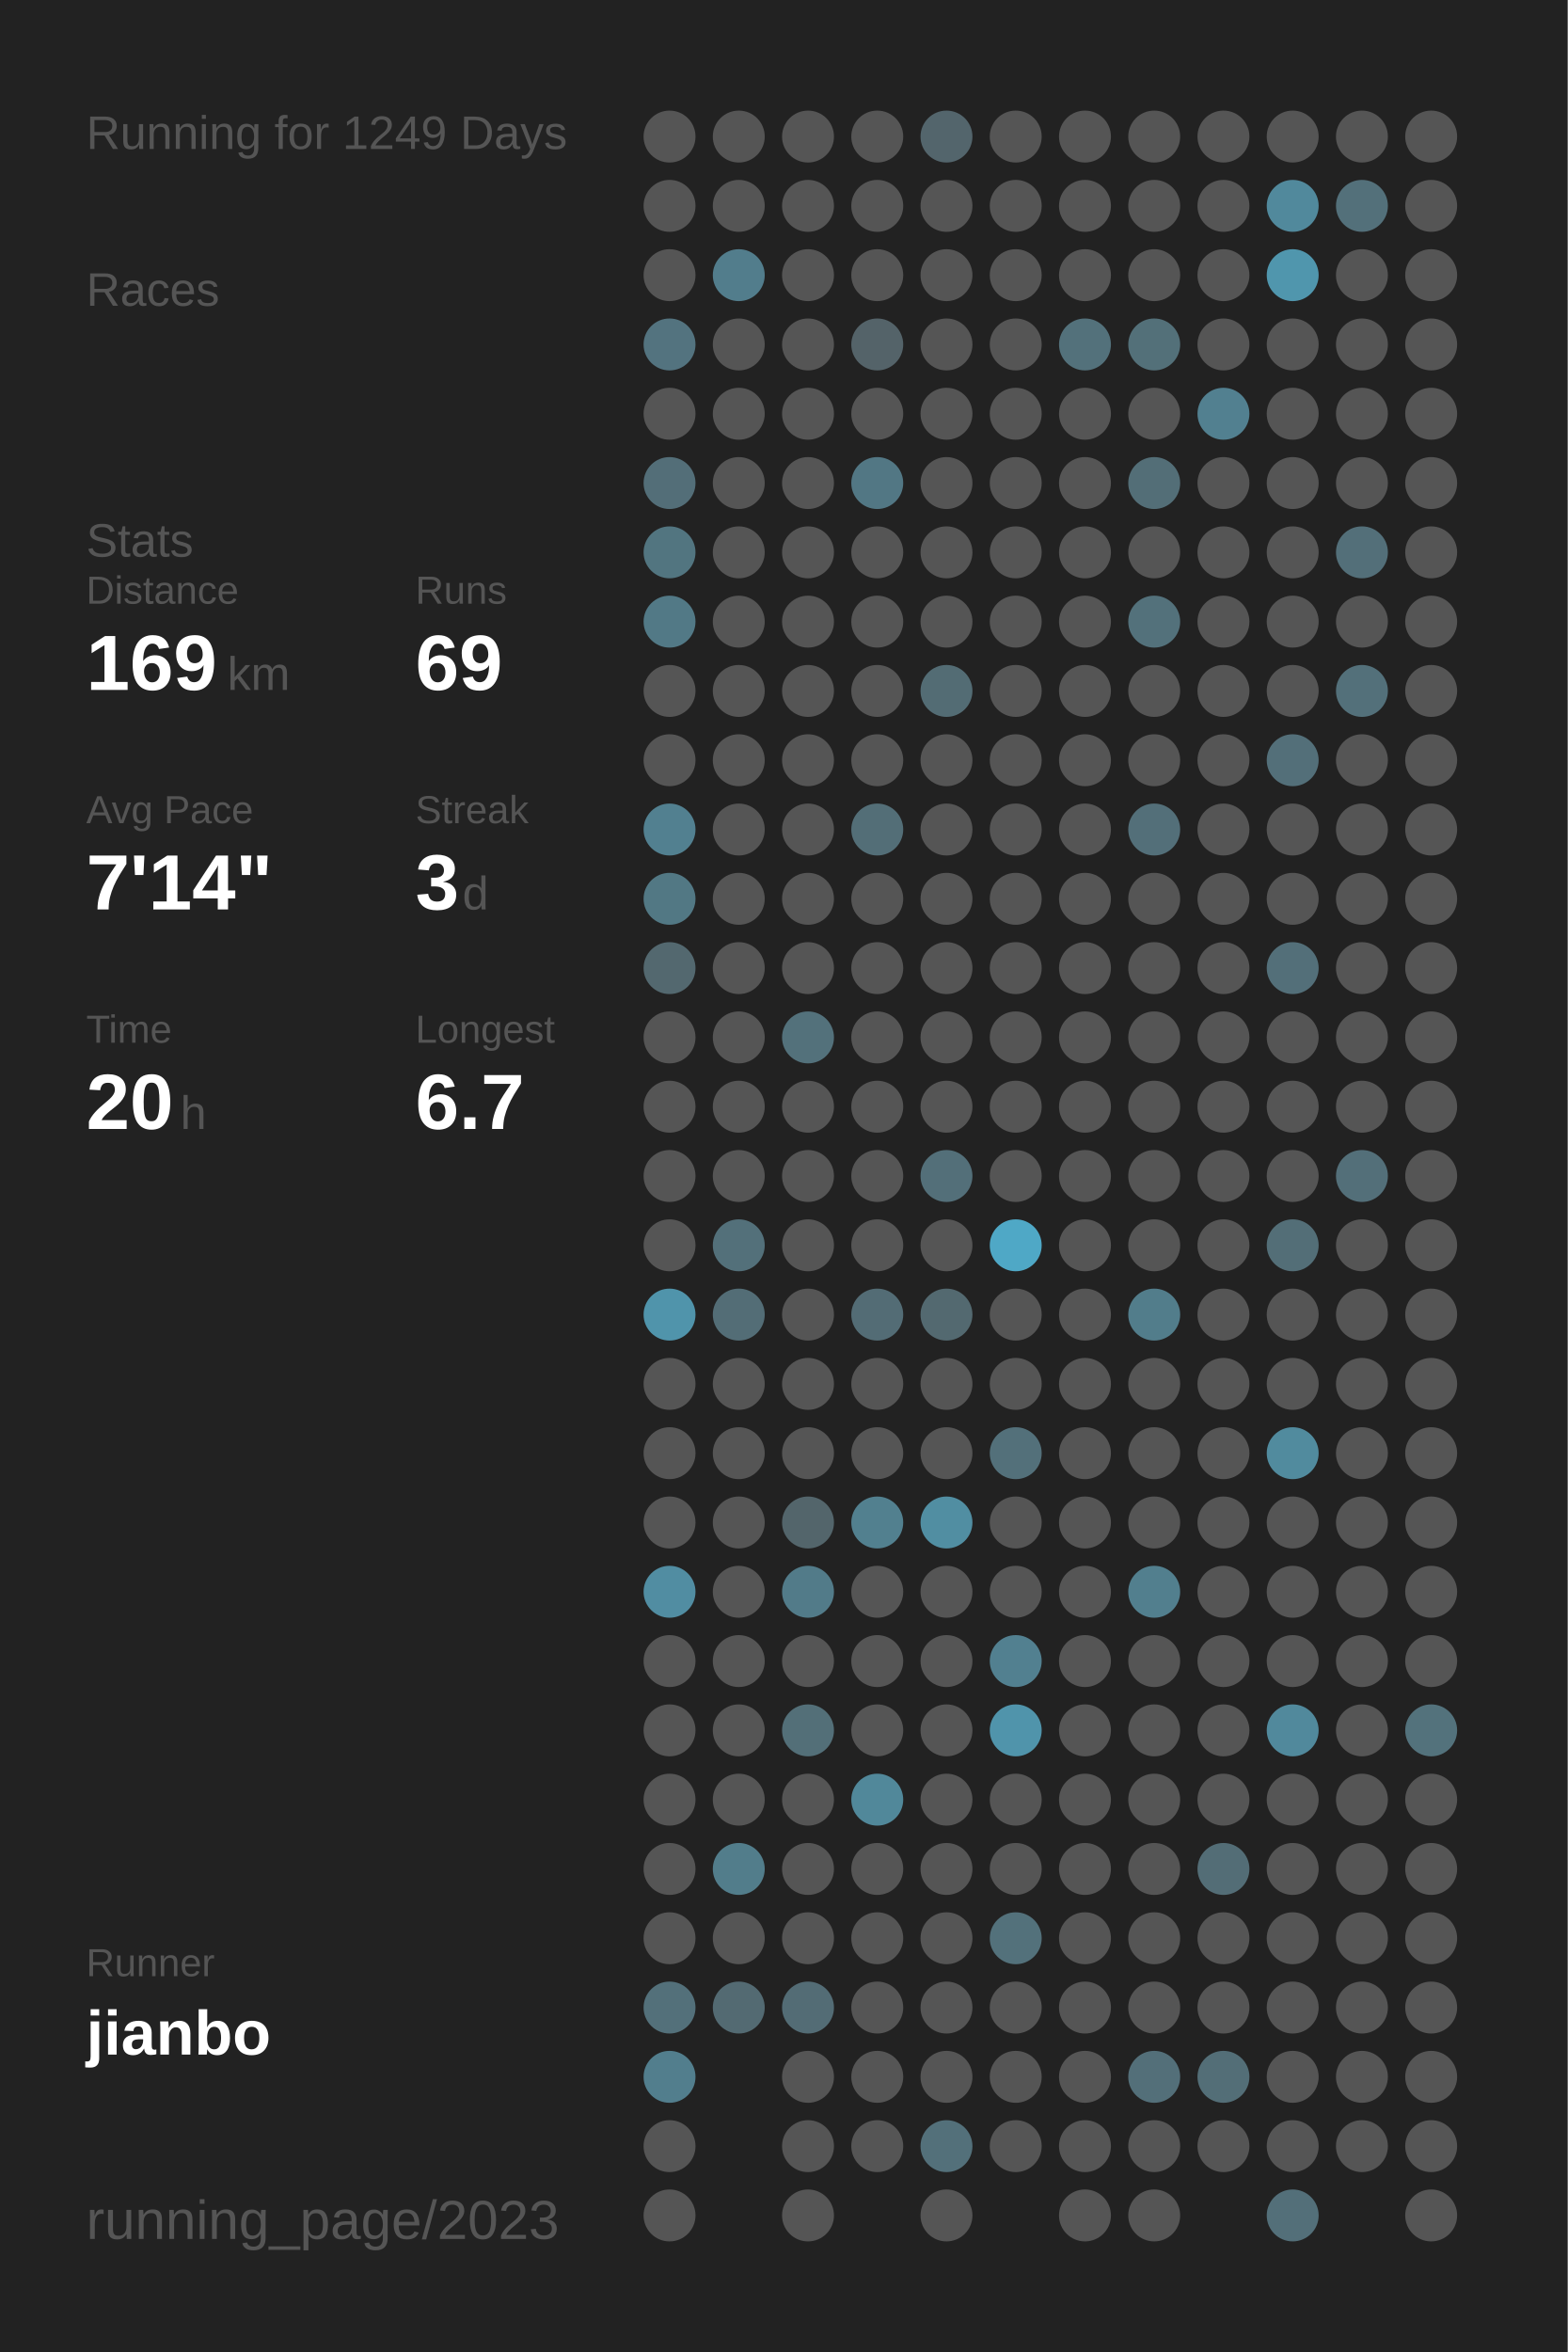
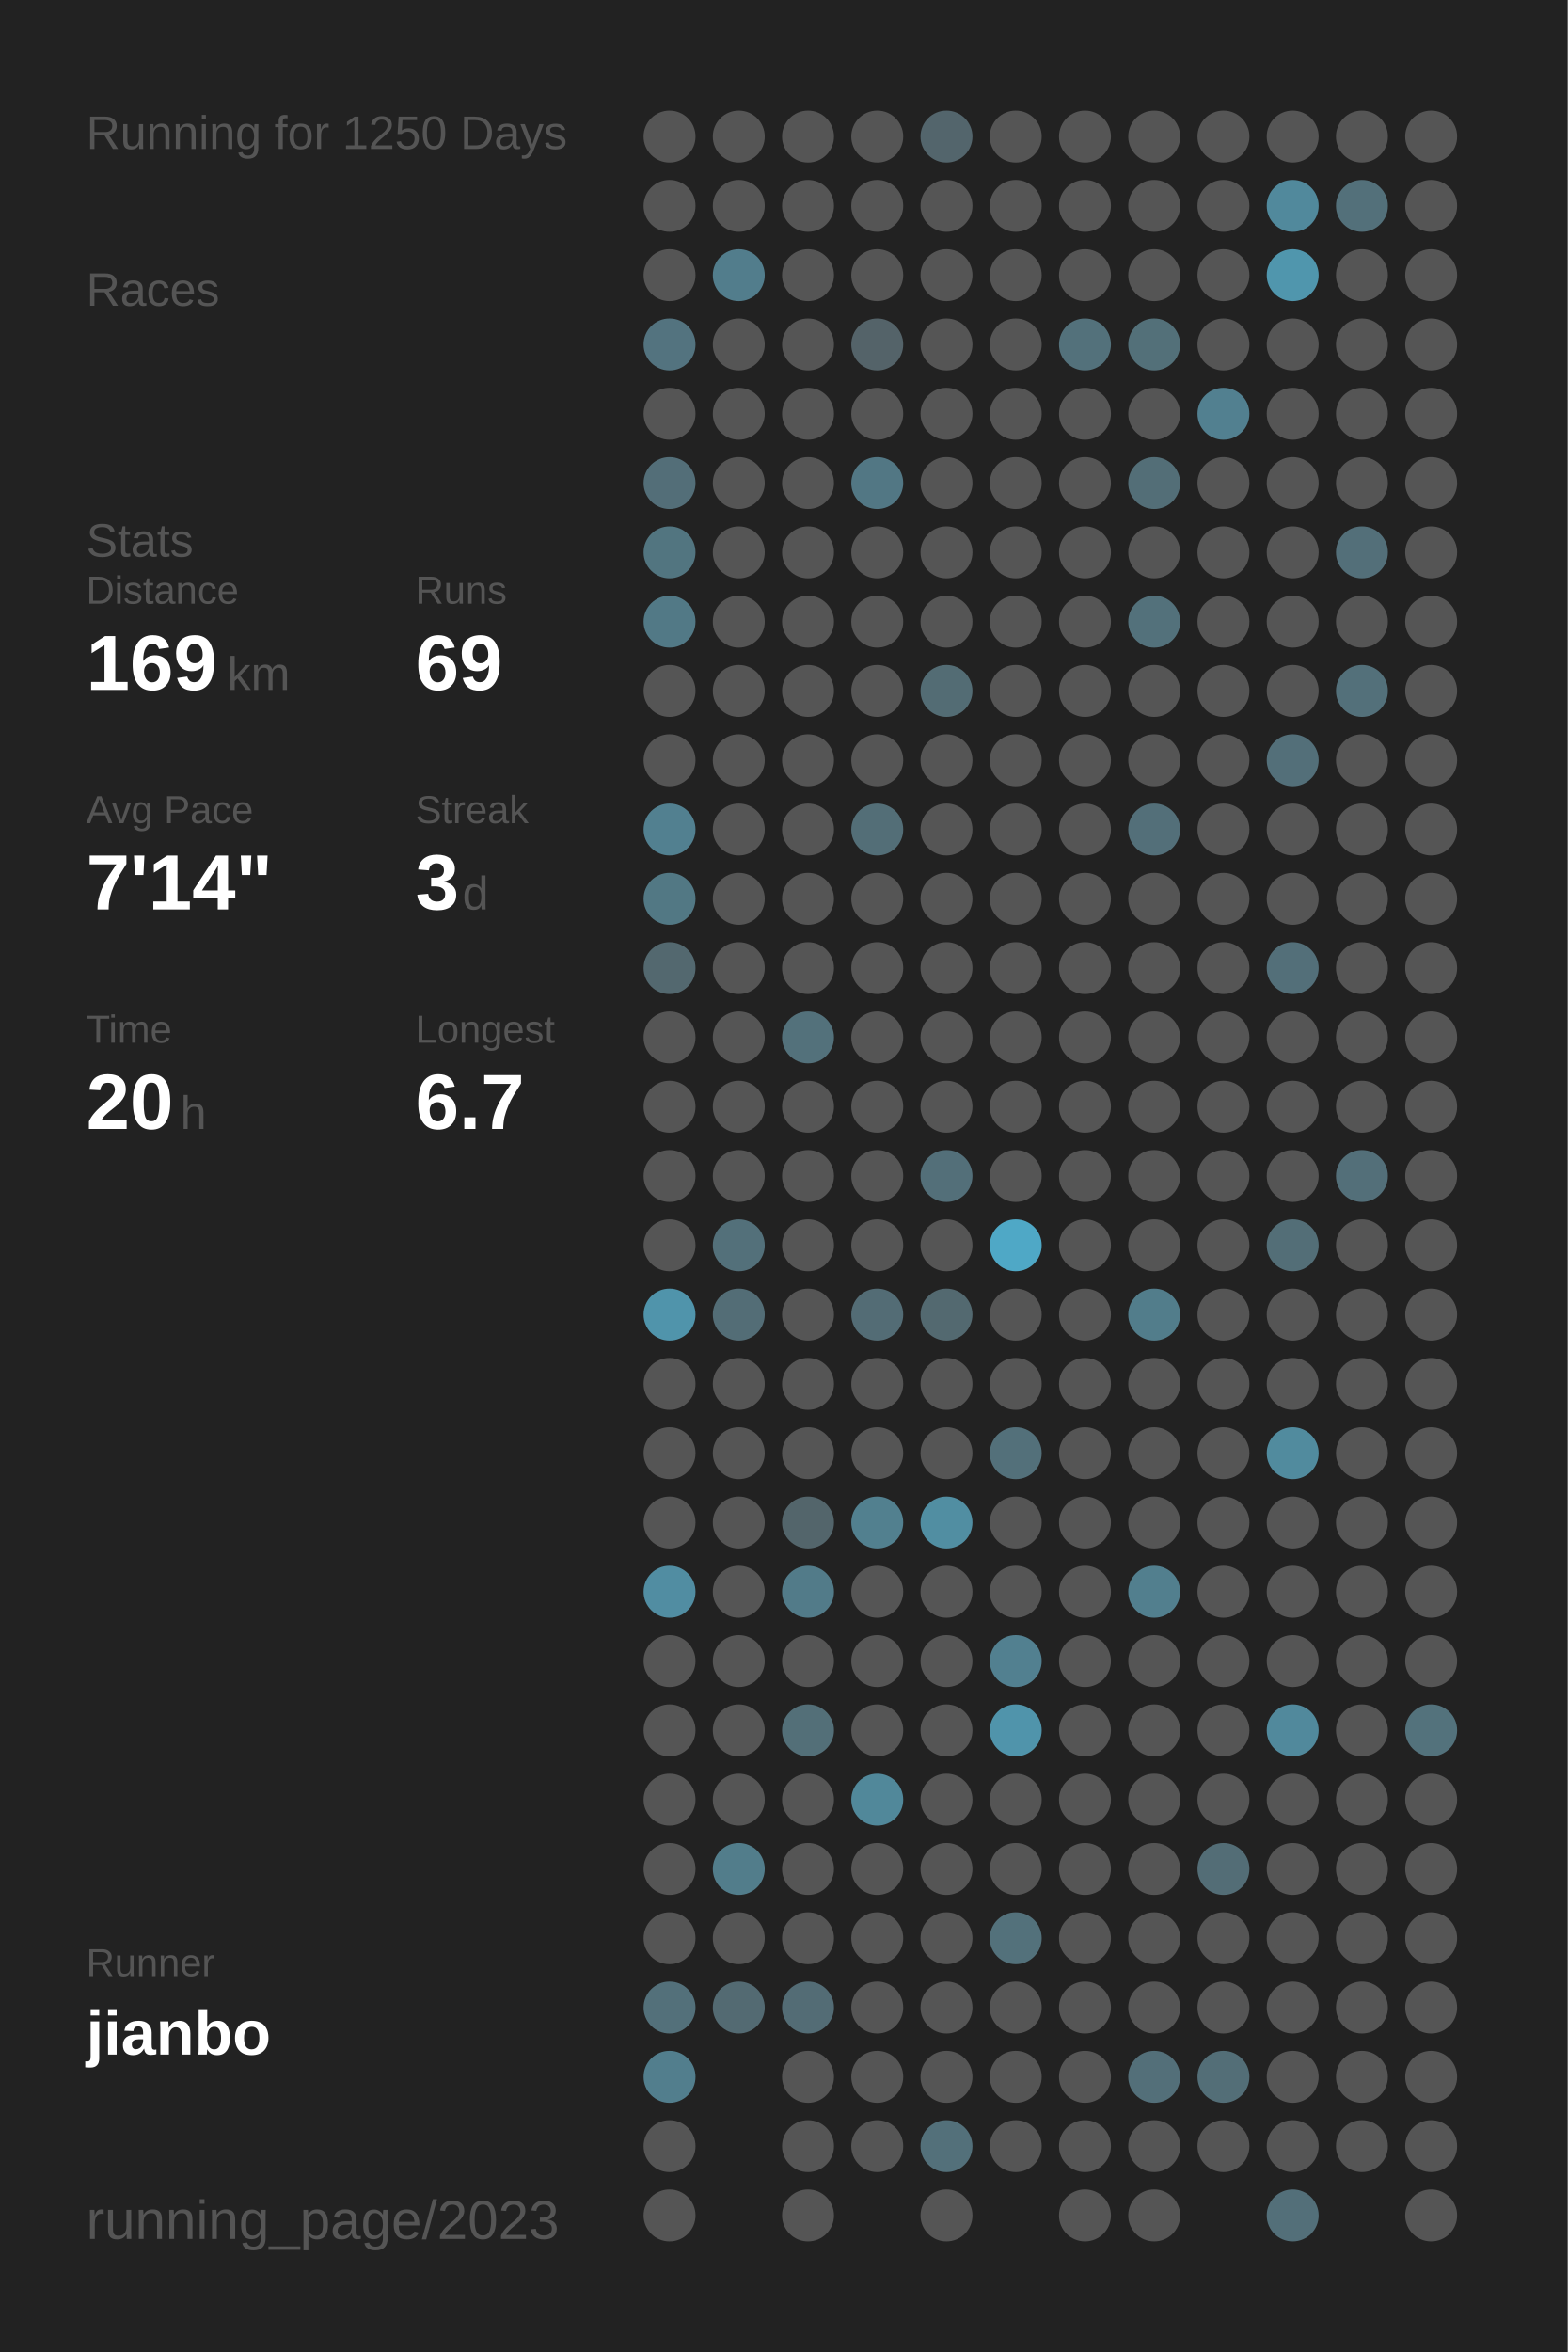
<svg xmlns="http://www.w3.org/2000/svg" baseProfile="full" height="300mm" version="1.1" viewBox="0,0,200,300" width="200mm">
  <defs />
  <rect fill="#222222" height="300" width="200" x="0" y="0" />
-   <text fill="#555555" style="font-size:6px; font-family:Arial;" x="11" y="19">Running for 1249 Days</text>
+   <text fill="#555555" style="font-size:6px; font-family:Arial;" x="11" y="19">Running for 1250 Days</text>
  <text fill="#555555" style="font-size:6px; font-family:Arial;" x="11" y="39">Races</text>
  <text fill="#555555" style="font-size:6px; font-family:Arial;" x="11" y="71">Stats</text>
  <text fill="#555555" style="font-size:5px; font-family:Arial;" x="11" y="77">Distance</text>
  <text fill="#FFFFFF" style="font-size:10px; font-family:Arial; font-weight:bold;" x="11" y="88">169</text>
  <text fill="#555555" style="font-size:6px; font-family:Arial;" x="29" y="88">km</text>
  <text fill="#555555" style="font-size:5px; font-family:Arial;" x="53" y="77">Runs</text>
  <text fill="#FFFFFF" style="font-size:10px; font-family:Arial; font-weight:bold;" x="53" y="88">69</text>
  <text fill="#555555" style="font-size:5px; font-family:Arial;" x="11" y="105">Avg Pace</text>
  <text fill="#FFFFFF" style="font-size:10px; font-family:Arial; font-weight:bold;" x="11" y="116">7'14"</text>
  <text fill="#555555" style="font-size:5px; font-family:Arial;" x="53" y="105">Streak</text>
  <text fill="#FFFFFF" style="font-size:10px; font-family:Arial; font-weight:bold;" x="53" y="116">3</text>
  <text fill="#555555" style="font-size:6px; font-family:Arial;" x="59" y="116">d</text>
  <text fill="#555555" style="font-size:5px; font-family:Arial;" x="11" y="133">Time</text>
  <text fill="#FFFFFF" style="font-size:10px; font-family:Arial; font-weight:bold;" x="11" y="144">20</text>
  <text fill="#555555" style="font-size:6px; font-family:Arial;" x="23" y="144">h</text>
  <text fill="#555555" style="font-size:5px; font-family:Arial;" x="53" y="133">Longest</text>
  <text fill="#FFFFFF" style="font-size:10px; font-family:Arial; font-weight:bold;" x="53" y="144">6.7</text>
  <text fill="#555555" style="font-size:5px; font-family:Arial;" x="11" y="252.065">Runner</text>
  <text fill="#FFFFFF" style="font-size:8px; font-family:Arial; font-weight:bold;" x="11" y="262.065">jianbo</text>
  <text fill="#555555" style="font-size:7px; font-family:Arial;" x="11" y="285.581">running_page/2023</text>
  <circle cx="85.417" cy="17.419" fill="#555555" r="3.312" />
  <circle cx="85.417" cy="26.258" fill="#555555" r="3.312" />
  <circle cx="85.417" cy="35.097" fill="#555555" r="3.312" />
  <circle cx="85.417" cy="43.935" fill="#53737f" r="3.312" />
  <circle cx="85.417" cy="52.774" fill="#555555" r="3.312" />
  <circle cx="85.417" cy="61.613" fill="#536e78" r="3.312" />
  <circle cx="85.417" cy="70.452" fill="#527580" r="3.312" />
  <circle cx="85.417" cy="79.29" fill="#527986" r="3.312" />
  <circle cx="85.417" cy="88.129" fill="#555555" r="3.312" />
  <circle cx="85.417" cy="96.968" fill="#555555" r="3.312" />
  <circle cx="85.417" cy="105.806" fill="#528090" r="3.312" />
  <circle cx="85.417" cy="114.645" fill="#527884" r="3.312" />
  <circle cx="85.417" cy="123.484" fill="#53686f" r="3.312" />
  <circle cx="85.417" cy="132.323" fill="#555555" r="3.312" />
  <circle cx="85.417" cy="141.161" fill="#555555" r="3.312" />
  <circle cx="85.417" cy="150" fill="#555555" r="3.312" />
  <circle cx="85.417" cy="158.839" fill="#555555" r="3.312" />
  <circle cx="85.417" cy="167.677" fill="#5094ab" r="3.312" />
  <circle cx="85.417" cy="176.516" fill="#555555" r="3.312" />
  <circle cx="85.417" cy="185.355" fill="#555555" r="3.312" />
  <circle cx="85.417" cy="194.194" fill="#555555" r="3.312" />
  <circle cx="85.417" cy="203.032" fill="#518da2" r="3.312" />
  <circle cx="85.417" cy="211.871" fill="#555555" r="3.312" />
  <circle cx="85.417" cy="220.71" fill="#555555" r="3.312" />
  <circle cx="85.417" cy="229.548" fill="#555555" r="3.312" />
  <circle cx="85.417" cy="238.387" fill="#555555" r="3.312" />
  <circle cx="85.417" cy="247.226" fill="#555555" r="3.312" />
  <circle cx="85.417" cy="256.065" fill="#53707a" r="3.312" />
  <circle cx="85.417" cy="264.903" fill="#527e8d" r="3.312" />
  <circle cx="85.417" cy="273.742" fill="#555555" r="3.312" />
  <circle cx="85.417" cy="282.581" fill="#555555" r="3.312" />
  <circle cx="94.25" cy="17.419" fill="#555555" r="3.312" />
  <circle cx="94.25" cy="26.258" fill="#555555" r="3.312" />
  <circle cx="94.25" cy="35.097" fill="#527d8c" r="3.312" />
  <circle cx="94.25" cy="43.935" fill="#555555" r="3.312" />
  <circle cx="94.25" cy="52.774" fill="#555555" r="3.312" />
  <circle cx="94.25" cy="61.613" fill="#555555" r="3.312" />
  <circle cx="94.25" cy="70.452" fill="#555555" r="3.312" />
  <circle cx="94.25" cy="79.29" fill="#555555" r="3.312" />
  <circle cx="94.25" cy="88.129" fill="#555555" r="3.312" />
  <circle cx="94.25" cy="96.968" fill="#555555" r="3.312" />
  <circle cx="94.25" cy="105.806" fill="#555555" r="3.312" />
  <circle cx="94.25" cy="114.645" fill="#555555" r="3.312" />
  <circle cx="94.25" cy="123.484" fill="#555555" r="3.312" />
  <circle cx="94.25" cy="132.323" fill="#555555" r="3.312" />
  <circle cx="94.25" cy="141.161" fill="#555555" r="3.312" />
  <circle cx="94.25" cy="150" fill="#555555" r="3.312" />
  <circle cx="94.25" cy="158.839" fill="#53707a" r="3.312" />
  <circle cx="94.25" cy="167.677" fill="#536d76" r="3.312" />
  <circle cx="94.25" cy="176.516" fill="#555555" r="3.312" />
  <circle cx="94.25" cy="185.355" fill="#555555" r="3.312" />
  <circle cx="94.25" cy="194.194" fill="#555555" r="3.312" />
  <circle cx="94.25" cy="203.032" fill="#555555" r="3.312" />
  <circle cx="94.25" cy="211.871" fill="#555555" r="3.312" />
  <circle cx="94.25" cy="220.71" fill="#555555" r="3.312" />
  <circle cx="94.25" cy="229.548" fill="#555555" r="3.312" />
  <circle cx="94.25" cy="238.387" fill="#527d8b" r="3.312" />
  <circle cx="94.25" cy="247.226" fill="#555555" r="3.312" />
  <circle cx="94.25" cy="256.065" fill="#536a72" r="3.312" />
  <circle cx="103.083" cy="17.419" fill="#555555" r="3.312" />
  <circle cx="103.083" cy="26.258" fill="#555555" r="3.312" />
  <circle cx="103.083" cy="35.097" fill="#555555" r="3.312" />
  <circle cx="103.083" cy="43.935" fill="#555555" r="3.312" />
  <circle cx="103.083" cy="52.774" fill="#555555" r="3.312" />
  <circle cx="103.083" cy="61.613" fill="#555555" r="3.312" />
  <circle cx="103.083" cy="70.452" fill="#555555" r="3.312" />
  <circle cx="103.083" cy="79.29" fill="#555555" r="3.312" />
  <circle cx="103.083" cy="88.129" fill="#555555" r="3.312" />
  <circle cx="103.083" cy="96.968" fill="#555555" r="3.312" />
  <circle cx="103.083" cy="105.806" fill="#555555" r="3.312" />
  <circle cx="103.083" cy="114.645" fill="#555555" r="3.312" />
  <circle cx="103.083" cy="123.484" fill="#555555" r="3.312" />
  <circle cx="103.083" cy="132.323" fill="#53717b" r="3.312" />
  <circle cx="103.083" cy="141.161" fill="#555555" r="3.312" />
  <circle cx="103.083" cy="150" fill="#555555" r="3.312" />
  <circle cx="103.083" cy="158.839" fill="#555555" r="3.312" />
  <circle cx="103.083" cy="167.677" fill="#555555" r="3.312" />
  <circle cx="103.083" cy="176.516" fill="#555555" r="3.312" />
  <circle cx="103.083" cy="185.355" fill="#555555" r="3.312" />
  <circle cx="103.083" cy="194.194" fill="#53656b" r="3.312" />
  <circle cx="103.083" cy="203.032" fill="#527b89" r="3.312" />
  <circle cx="103.083" cy="211.871" fill="#555555" r="3.312" />
  <circle cx="103.083" cy="220.71" fill="#536f78" r="3.312" />
  <circle cx="103.083" cy="229.548" fill="#555555" r="3.312" />
  <circle cx="103.083" cy="238.387" fill="#555555" r="3.312" />
  <circle cx="103.083" cy="247.226" fill="#555555" r="3.312" />
  <circle cx="103.083" cy="256.065" fill="#536c75" r="3.312" />
  <circle cx="103.083" cy="264.903" fill="#555555" r="3.312" />
  <circle cx="103.083" cy="273.742" fill="#555555" r="3.312" />
  <circle cx="103.083" cy="282.581" fill="#555555" r="3.312" />
  <circle cx="111.917" cy="17.419" fill="#555555" r="3.312" />
  <circle cx="111.917" cy="26.258" fill="#555555" r="3.312" />
  <circle cx="111.917" cy="35.097" fill="#555555" r="3.312" />
  <circle cx="111.917" cy="43.935" fill="#546369" r="3.312" />
  <circle cx="111.917" cy="52.774" fill="#555555" r="3.312" />
  <circle cx="111.917" cy="61.613" fill="#527784" r="3.312" />
  <circle cx="111.917" cy="70.452" fill="#555555" r="3.312" />
  <circle cx="111.917" cy="79.29" fill="#555555" r="3.312" />
  <circle cx="111.917" cy="88.129" fill="#555555" r="3.312" />
  <circle cx="111.917" cy="96.968" fill="#555555" r="3.312" />
  <circle cx="111.917" cy="105.806" fill="#536e77" r="3.312" />
  <circle cx="111.917" cy="114.645" fill="#555555" r="3.312" />
  <circle cx="111.917" cy="123.484" fill="#555555" r="3.312" />
  <circle cx="111.917" cy="132.323" fill="#555555" r="3.312" />
  <circle cx="111.917" cy="141.161" fill="#555555" r="3.312" />
  <circle cx="111.917" cy="150" fill="#555555" r="3.312" />
  <circle cx="111.917" cy="158.839" fill="#555555" r="3.312" />
  <circle cx="111.917" cy="167.677" fill="#536c75" r="3.312" />
  <circle cx="111.917" cy="176.516" fill="#555555" r="3.312" />
  <circle cx="111.917" cy="185.355" fill="#555555" r="3.312" />
  <circle cx="111.917" cy="194.194" fill="#52808f" r="3.312" />
  <circle cx="111.917" cy="203.032" fill="#555555" r="3.312" />
  <circle cx="111.917" cy="211.871" fill="#555555" r="3.312" />
  <circle cx="111.917" cy="220.71" fill="#555555" r="3.312" />
  <circle cx="111.917" cy="229.548" fill="#51889a" r="3.312" />
  <circle cx="111.917" cy="238.387" fill="#555555" r="3.312" />
  <circle cx="111.917" cy="247.226" fill="#555555" r="3.312" />
  <circle cx="111.917" cy="256.065" fill="#555555" r="3.312" />
  <circle cx="111.917" cy="264.903" fill="#555555" r="3.312" />
  <circle cx="111.917" cy="273.742" fill="#555555" r="3.312" />
  <circle cx="120.75" cy="17.419" fill="#53656c" r="3.312" />
  <circle cx="120.75" cy="26.258" fill="#555555" r="3.312" />
  <circle cx="120.75" cy="35.097" fill="#555555" r="3.312" />
  <circle cx="120.75" cy="43.935" fill="#555555" r="3.312" />
  <circle cx="120.75" cy="52.774" fill="#555555" r="3.312" />
  <circle cx="120.75" cy="61.613" fill="#555555" r="3.312" />
  <circle cx="120.75" cy="70.452" fill="#555555" r="3.312" />
  <circle cx="120.75" cy="79.29" fill="#555555" r="3.312" />
  <circle cx="120.75" cy="88.129" fill="#536c74" r="3.312" />
  <circle cx="120.75" cy="96.968" fill="#555555" r="3.312" />
  <circle cx="120.75" cy="105.806" fill="#555555" r="3.312" />
  <circle cx="120.75" cy="114.645" fill="#555555" r="3.312" />
  <circle cx="120.75" cy="123.484" fill="#555555" r="3.312" />
  <circle cx="120.75" cy="132.323" fill="#555555" r="3.312" />
  <circle cx="120.75" cy="141.161" fill="#555555" r="3.312" />
  <circle cx="120.75" cy="150" fill="#536f79" r="3.312" />
  <circle cx="120.75" cy="158.839" fill="#555555" r="3.312" />
  <circle cx="120.75" cy="167.677" fill="#536970" r="3.312" />
  <circle cx="120.75" cy="176.516" fill="#555555" r="3.312" />
  <circle cx="120.75" cy="185.355" fill="#555555" r="3.312" />
  <circle cx="120.75" cy="194.194" fill="#518ea2" r="3.312" />
  <circle cx="120.75" cy="203.032" fill="#555555" r="3.312" />
  <circle cx="120.75" cy="211.871" fill="#555555" r="3.312" />
  <circle cx="120.75" cy="220.71" fill="#555555" r="3.312" />
  <circle cx="120.75" cy="229.548" fill="#555555" r="3.312" />
  <circle cx="120.75" cy="238.387" fill="#555555" r="3.312" />
  <circle cx="120.75" cy="247.226" fill="#555555" r="3.312" />
  <circle cx="120.75" cy="256.065" fill="#555555" r="3.312" />
  <circle cx="120.75" cy="264.903" fill="#555555" r="3.312" />
  <circle cx="120.75" cy="273.742" fill="#53707a" r="3.312" />
  <circle cx="120.75" cy="282.581" fill="#555555" r="3.312" />
  <circle cx="129.583" cy="17.419" fill="#555555" r="3.312" />
  <circle cx="129.583" cy="26.258" fill="#555555" r="3.312" />
  <circle cx="129.583" cy="35.097" fill="#555555" r="3.312" />
  <circle cx="129.583" cy="43.935" fill="#555555" r="3.312" />
  <circle cx="129.583" cy="52.774" fill="#555555" r="3.312" />
  <circle cx="129.583" cy="61.613" fill="#555555" r="3.312" />
  <circle cx="129.583" cy="70.452" fill="#555555" r="3.312" />
  <circle cx="129.583" cy="79.29" fill="#555555" r="3.312" />
  <circle cx="129.583" cy="88.129" fill="#555555" r="3.312" />
  <circle cx="129.583" cy="96.968" fill="#555555" r="3.312" />
  <circle cx="129.583" cy="105.806" fill="#555555" r="3.312" />
  <circle cx="129.583" cy="114.645" fill="#555555" r="3.312" />
  <circle cx="129.583" cy="123.484" fill="#555555" r="3.312" />
  <circle cx="129.583" cy="132.323" fill="#555555" r="3.312" />
  <circle cx="129.583" cy="141.161" fill="#555555" r="3.312" />
  <circle cx="129.583" cy="150" fill="#555555" r="3.312" />
  <circle cx="129.583" cy="158.839" fill="#4fa8c6" r="3.312" />
  <circle cx="129.583" cy="167.677" fill="#555555" r="3.312" />
  <circle cx="129.583" cy="176.516" fill="#555555" r="3.312" />
  <circle cx="129.583" cy="185.355" fill="#53707a" r="3.312" />
  <circle cx="129.583" cy="194.194" fill="#555555" r="3.312" />
  <circle cx="129.583" cy="203.032" fill="#555555" r="3.312" />
  <circle cx="129.583" cy="211.871" fill="#528090" r="3.312" />
  <circle cx="129.583" cy="220.71" fill="#5094ab" r="3.312" />
  <circle cx="129.583" cy="229.548" fill="#555555" r="3.312" />
  <circle cx="129.583" cy="238.387" fill="#555555" r="3.312" />
  <circle cx="129.583" cy="247.226" fill="#53717b" r="3.312" />
  <circle cx="129.583" cy="256.065" fill="#555555" r="3.312" />
  <circle cx="129.583" cy="264.903" fill="#555555" r="3.312" />
  <circle cx="129.583" cy="273.742" fill="#555555" r="3.312" />
  <circle cx="138.417" cy="17.419" fill="#555555" r="3.312" />
  <circle cx="138.417" cy="26.258" fill="#555555" r="3.312" />
  <circle cx="138.417" cy="35.097" fill="#555555" r="3.312" />
  <circle cx="138.417" cy="43.935" fill="#53717b" r="3.312" />
  <circle cx="138.417" cy="52.774" fill="#555555" r="3.312" />
  <circle cx="138.417" cy="61.613" fill="#555555" r="3.312" />
  <circle cx="138.417" cy="70.452" fill="#555555" r="3.312" />
  <circle cx="138.417" cy="79.29" fill="#555555" r="3.312" />
  <circle cx="138.417" cy="88.129" fill="#555555" r="3.312" />
  <circle cx="138.417" cy="96.968" fill="#555555" r="3.312" />
  <circle cx="138.417" cy="105.806" fill="#555555" r="3.312" />
  <circle cx="138.417" cy="114.645" fill="#555555" r="3.312" />
  <circle cx="138.417" cy="123.484" fill="#555555" r="3.312" />
  <circle cx="138.417" cy="132.323" fill="#555555" r="3.312" />
  <circle cx="138.417" cy="141.161" fill="#555555" r="3.312" />
  <circle cx="138.417" cy="150" fill="#555555" r="3.312" />
  <circle cx="138.417" cy="158.839" fill="#555555" r="3.312" />
  <circle cx="138.417" cy="167.677" fill="#555555" r="3.312" />
  <circle cx="138.417" cy="176.516" fill="#555555" r="3.312" />
  <circle cx="138.417" cy="185.355" fill="#555555" r="3.312" />
  <circle cx="138.417" cy="194.194" fill="#555555" r="3.312" />
  <circle cx="138.417" cy="203.032" fill="#555555" r="3.312" />
  <circle cx="138.417" cy="211.871" fill="#555555" r="3.312" />
  <circle cx="138.417" cy="220.71" fill="#555555" r="3.312" />
  <circle cx="138.417" cy="229.548" fill="#555555" r="3.312" />
  <circle cx="138.417" cy="238.387" fill="#555555" r="3.312" />
  <circle cx="138.417" cy="247.226" fill="#555555" r="3.312" />
  <circle cx="138.417" cy="256.065" fill="#555555" r="3.312" />
  <circle cx="138.417" cy="264.903" fill="#555555" r="3.312" />
  <circle cx="138.417" cy="273.742" fill="#555555" r="3.312" />
  <circle cx="138.417" cy="282.581" fill="#555555" r="3.312" />
  <circle cx="147.25" cy="17.419" fill="#555555" r="3.312" />
  <circle cx="147.25" cy="26.258" fill="#555555" r="3.312" />
  <circle cx="147.25" cy="35.097" fill="#555555" r="3.312" />
  <circle cx="147.25" cy="43.935" fill="#537079" r="3.312" />
  <circle cx="147.25" cy="52.774" fill="#555555" r="3.312" />
  <circle cx="147.25" cy="61.613" fill="#536e77" r="3.312" />
  <circle cx="147.25" cy="70.452" fill="#555555" r="3.312" />
  <circle cx="147.25" cy="79.29" fill="#53717b" r="3.312" />
  <circle cx="147.25" cy="88.129" fill="#555555" r="3.312" />
  <circle cx="147.25" cy="96.968" fill="#555555" r="3.312" />
  <circle cx="147.25" cy="105.806" fill="#536f79" r="3.312" />
  <circle cx="147.25" cy="114.645" fill="#555555" r="3.312" />
  <circle cx="147.25" cy="123.484" fill="#555555" r="3.312" />
  <circle cx="147.25" cy="132.323" fill="#555555" r="3.312" />
  <circle cx="147.25" cy="141.161" fill="#555555" r="3.312" />
  <circle cx="147.25" cy="150" fill="#555555" r="3.312" />
  <circle cx="147.25" cy="158.839" fill="#555555" r="3.312" />
  <circle cx="147.25" cy="167.677" fill="#527d8b" r="3.312" />
  <circle cx="147.25" cy="176.516" fill="#555555" r="3.312" />
  <circle cx="147.25" cy="185.355" fill="#555555" r="3.312" />
  <circle cx="147.25" cy="194.194" fill="#555555" r="3.312" />
  <circle cx="147.25" cy="203.032" fill="#527f8e" r="3.312" />
  <circle cx="147.25" cy="211.871" fill="#555555" r="3.312" />
  <circle cx="147.25" cy="220.71" fill="#555555" r="3.312" />
  <circle cx="147.25" cy="229.548" fill="#555555" r="3.312" />
  <circle cx="147.25" cy="238.387" fill="#555555" r="3.312" />
  <circle cx="147.25" cy="247.226" fill="#555555" r="3.312" />
  <circle cx="147.25" cy="256.065" fill="#555555" r="3.312" />
  <circle cx="147.25" cy="264.903" fill="#536f79" r="3.312" />
  <circle cx="147.25" cy="273.742" fill="#555555" r="3.312" />
  <circle cx="147.25" cy="282.581" fill="#555555" r="3.312" />
  <circle cx="156.083" cy="17.419" fill="#555555" r="3.312" />
  <circle cx="156.083" cy="26.258" fill="#555555" r="3.312" />
  <circle cx="156.083" cy="35.097" fill="#555555" r="3.312" />
  <circle cx="156.083" cy="43.935" fill="#555555" r="3.312" />
  <circle cx="156.083" cy="52.774" fill="#528090" r="3.312" />
  <circle cx="156.083" cy="61.613" fill="#555555" r="3.312" />
  <circle cx="156.083" cy="70.452" fill="#555555" r="3.312" />
  <circle cx="156.083" cy="79.29" fill="#555555" r="3.312" />
  <circle cx="156.083" cy="88.129" fill="#555555" r="3.312" />
  <circle cx="156.083" cy="96.968" fill="#555555" r="3.312" />
  <circle cx="156.083" cy="105.806" fill="#555555" r="3.312" />
  <circle cx="156.083" cy="114.645" fill="#555555" r="3.312" />
  <circle cx="156.083" cy="123.484" fill="#555555" r="3.312" />
  <circle cx="156.083" cy="132.323" fill="#555555" r="3.312" />
  <circle cx="156.083" cy="141.161" fill="#555555" r="3.312" />
  <circle cx="156.083" cy="150" fill="#555555" r="3.312" />
  <circle cx="156.083" cy="158.839" fill="#555555" r="3.312" />
  <circle cx="156.083" cy="167.677" fill="#555555" r="3.312" />
  <circle cx="156.083" cy="176.516" fill="#555555" r="3.312" />
  <circle cx="156.083" cy="185.355" fill="#555555" r="3.312" />
  <circle cx="156.083" cy="194.194" fill="#555555" r="3.312" />
  <circle cx="156.083" cy="203.032" fill="#555555" r="3.312" />
  <circle cx="156.083" cy="211.871" fill="#555555" r="3.312" />
  <circle cx="156.083" cy="220.71" fill="#555555" r="3.312" />
  <circle cx="156.083" cy="229.548" fill="#555555" r="3.312" />
  <circle cx="156.083" cy="238.387" fill="#536d76" r="3.312" />
  <circle cx="156.083" cy="247.226" fill="#555555" r="3.312" />
  <circle cx="156.083" cy="256.065" fill="#555555" r="3.312" />
  <circle cx="156.083" cy="264.903" fill="#536e77" r="3.312" />
  <circle cx="156.083" cy="273.742" fill="#555555" r="3.312" />
  <circle cx="164.917" cy="17.419" fill="#555555" r="3.312" />
  <circle cx="164.917" cy="26.258" fill="#51899c" r="3.312" />
  <circle cx="164.917" cy="35.097" fill="#5096ad" r="3.312" />
  <circle cx="164.917" cy="43.935" fill="#555555" r="3.312" />
  <circle cx="164.917" cy="52.774" fill="#555555" r="3.312" />
  <circle cx="164.917" cy="61.613" fill="#555555" r="3.312" />
  <circle cx="164.917" cy="70.452" fill="#555555" r="3.312" />
  <circle cx="164.917" cy="79.29" fill="#555555" r="3.312" />
  <circle cx="164.917" cy="88.129" fill="#555555" r="3.312" />
  <circle cx="164.917" cy="96.968" fill="#536f79" r="3.312" />
  <circle cx="164.917" cy="105.806" fill="#555555" r="3.312" />
  <circle cx="164.917" cy="114.645" fill="#555555" r="3.312" />
  <circle cx="164.917" cy="123.484" fill="#536f79" r="3.312" />
  <circle cx="164.917" cy="132.323" fill="#555555" r="3.312" />
  <circle cx="164.917" cy="141.161" fill="#555555" r="3.312" />
  <circle cx="164.917" cy="150" fill="#555555" r="3.312" />
  <circle cx="164.917" cy="158.839" fill="#536e77" r="3.312" />
  <circle cx="164.917" cy="167.677" fill="#555555" r="3.312" />
  <circle cx="164.917" cy="176.516" fill="#555555" r="3.312" />
  <circle cx="164.917" cy="185.355" fill="#518b9e" r="3.312" />
  <circle cx="164.917" cy="194.194" fill="#555555" r="3.312" />
  <circle cx="164.917" cy="203.032" fill="#555555" r="3.312" />
  <circle cx="164.917" cy="211.871" fill="#555555" r="3.312" />
  <circle cx="164.917" cy="220.71" fill="#51899c" r="3.312" />
  <circle cx="164.917" cy="229.548" fill="#555555" r="3.312" />
  <circle cx="164.917" cy="238.387" fill="#555555" r="3.312" />
  <circle cx="164.917" cy="247.226" fill="#555555" r="3.312" />
  <circle cx="164.917" cy="256.065" fill="#555555" r="3.312" />
  <circle cx="164.917" cy="264.903" fill="#555555" r="3.312" />
  <circle cx="164.917" cy="273.742" fill="#555555" r="3.312" />
  <circle cx="164.917" cy="282.581" fill="#536f79" r="3.312" />
  <circle cx="173.75" cy="17.419" fill="#555555" r="3.312" />
  <circle cx="173.75" cy="26.258" fill="#53707a" r="3.312" />
  <circle cx="173.75" cy="35.097" fill="#555555" r="3.312" />
  <circle cx="173.75" cy="43.935" fill="#555555" r="3.312" />
  <circle cx="173.75" cy="52.774" fill="#555555" r="3.312" />
  <circle cx="173.75" cy="61.613" fill="#555555" r="3.312" />
  <circle cx="173.75" cy="70.452" fill="#536f79" r="3.312" />
  <circle cx="173.75" cy="79.29" fill="#555555" r="3.312" />
  <circle cx="173.75" cy="88.129" fill="#53707a" r="3.312" />
  <circle cx="173.75" cy="96.968" fill="#555555" r="3.312" />
  <circle cx="173.75" cy="105.806" fill="#555555" r="3.312" />
  <circle cx="173.75" cy="114.645" fill="#555555" r="3.312" />
  <circle cx="173.75" cy="123.484" fill="#555555" r="3.312" />
  <circle cx="173.75" cy="132.323" fill="#555555" r="3.312" />
  <circle cx="173.75" cy="141.161" fill="#555555" r="3.312" />
  <circle cx="173.75" cy="150" fill="#536f79" r="3.312" />
  <circle cx="173.75" cy="158.839" fill="#555555" r="3.312" />
  <circle cx="173.75" cy="167.677" fill="#555555" r="3.312" />
  <circle cx="173.75" cy="176.516" fill="#555555" r="3.312" />
  <circle cx="173.75" cy="185.355" fill="#555555" r="3.312" />
  <circle cx="173.75" cy="194.194" fill="#555555" r="3.312" />
  <circle cx="173.75" cy="203.032" fill="#555555" r="3.312" />
  <circle cx="173.75" cy="211.871" fill="#555555" r="3.312" />
  <circle cx="173.75" cy="220.71" fill="#555555" r="3.312" />
  <circle cx="173.75" cy="229.548" fill="#555555" r="3.312" />
  <circle cx="173.75" cy="238.387" fill="#555555" r="3.312" />
  <circle cx="173.75" cy="247.226" fill="#555555" r="3.312" />
  <circle cx="173.75" cy="256.065" fill="#555555" r="3.312" />
  <circle cx="173.75" cy="264.903" fill="#555555" r="3.312" />
  <circle cx="173.75" cy="273.742" fill="#555555" r="3.312" />
  <circle cx="182.583" cy="17.419" fill="#555555" r="3.312" />
  <circle cx="182.583" cy="26.258" fill="#555555" r="3.312" />
  <circle cx="182.583" cy="35.097" fill="#555555" r="3.312" />
  <circle cx="182.583" cy="43.935" fill="#555555" r="3.312" />
  <circle cx="182.583" cy="52.774" fill="#555555" r="3.312" />
  <circle cx="182.583" cy="61.613" fill="#555555" r="3.312" />
  <circle cx="182.583" cy="70.452" fill="#555555" r="3.312" />
  <circle cx="182.583" cy="79.29" fill="#555555" r="3.312" />
  <circle cx="182.583" cy="88.129" fill="#555555" r="3.312" />
  <circle cx="182.583" cy="96.968" fill="#555555" r="3.312" />
  <circle cx="182.583" cy="105.806" fill="#555555" r="3.312" />
  <circle cx="182.583" cy="114.645" fill="#555555" r="3.312" />
  <circle cx="182.583" cy="123.484" fill="#555555" r="3.312" />
  <circle cx="182.583" cy="132.323" fill="#555555" r="3.312" />
  <circle cx="182.583" cy="141.161" fill="#555555" r="3.312" />
  <circle cx="182.583" cy="150" fill="#555555" r="3.312" />
  <circle cx="182.583" cy="158.839" fill="#555555" r="3.312" />
  <circle cx="182.583" cy="167.677" fill="#555555" r="3.312" />
  <circle cx="182.583" cy="176.516" fill="#555555" r="3.312" />
  <circle cx="182.583" cy="185.355" fill="#555555" r="3.312" />
  <circle cx="182.583" cy="194.194" fill="#555555" r="3.312" />
  <circle cx="182.583" cy="203.032" fill="#555555" r="3.312" />
  <circle cx="182.583" cy="211.871" fill="#555555" r="3.312" />
  <circle cx="182.583" cy="220.71" fill="#53727c" r="3.312" />
  <circle cx="182.583" cy="229.548" fill="#555555" r="3.312" />
  <circle cx="182.583" cy="238.387" fill="#555555" r="3.312" />
  <circle cx="182.583" cy="247.226" fill="#555555" r="3.312" />
  <circle cx="182.583" cy="256.065" fill="#555555" r="3.312" />
  <circle cx="182.583" cy="264.903" fill="#555555" r="3.312" />
  <circle cx="182.583" cy="273.742" fill="#555555" r="3.312" />
  <circle cx="182.583" cy="282.581" fill="#555555" r="3.312" />
</svg>
